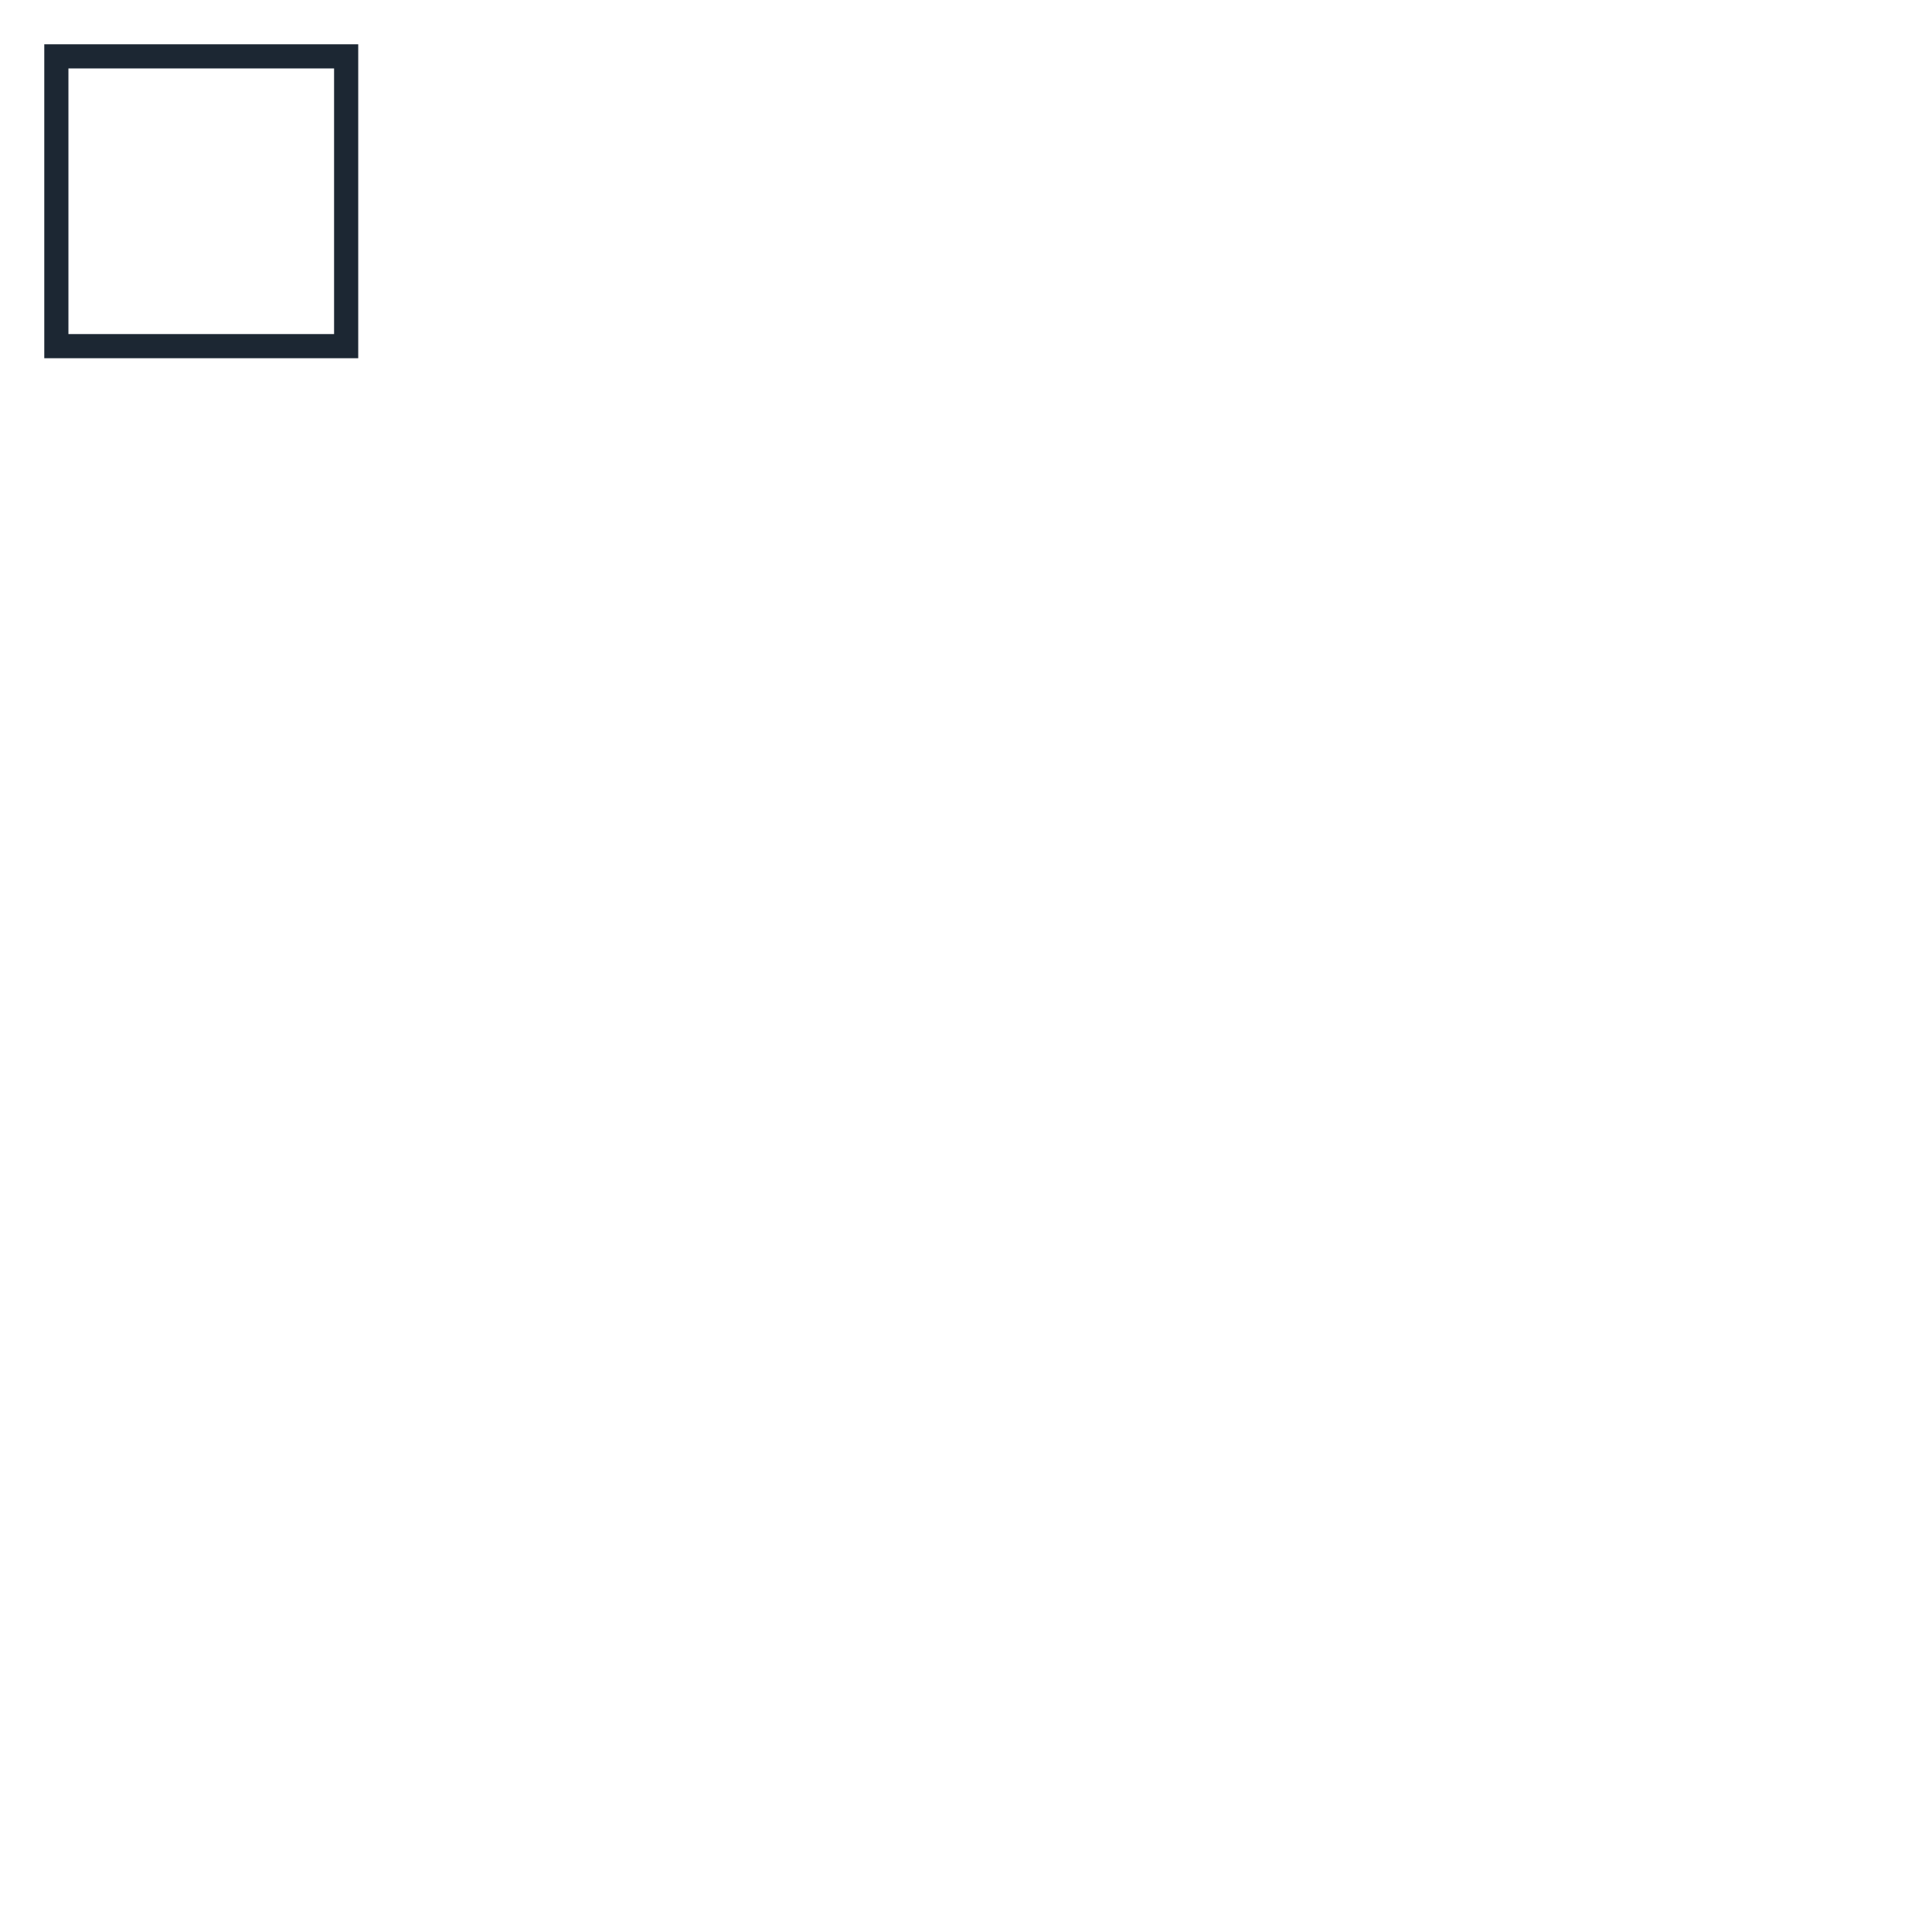
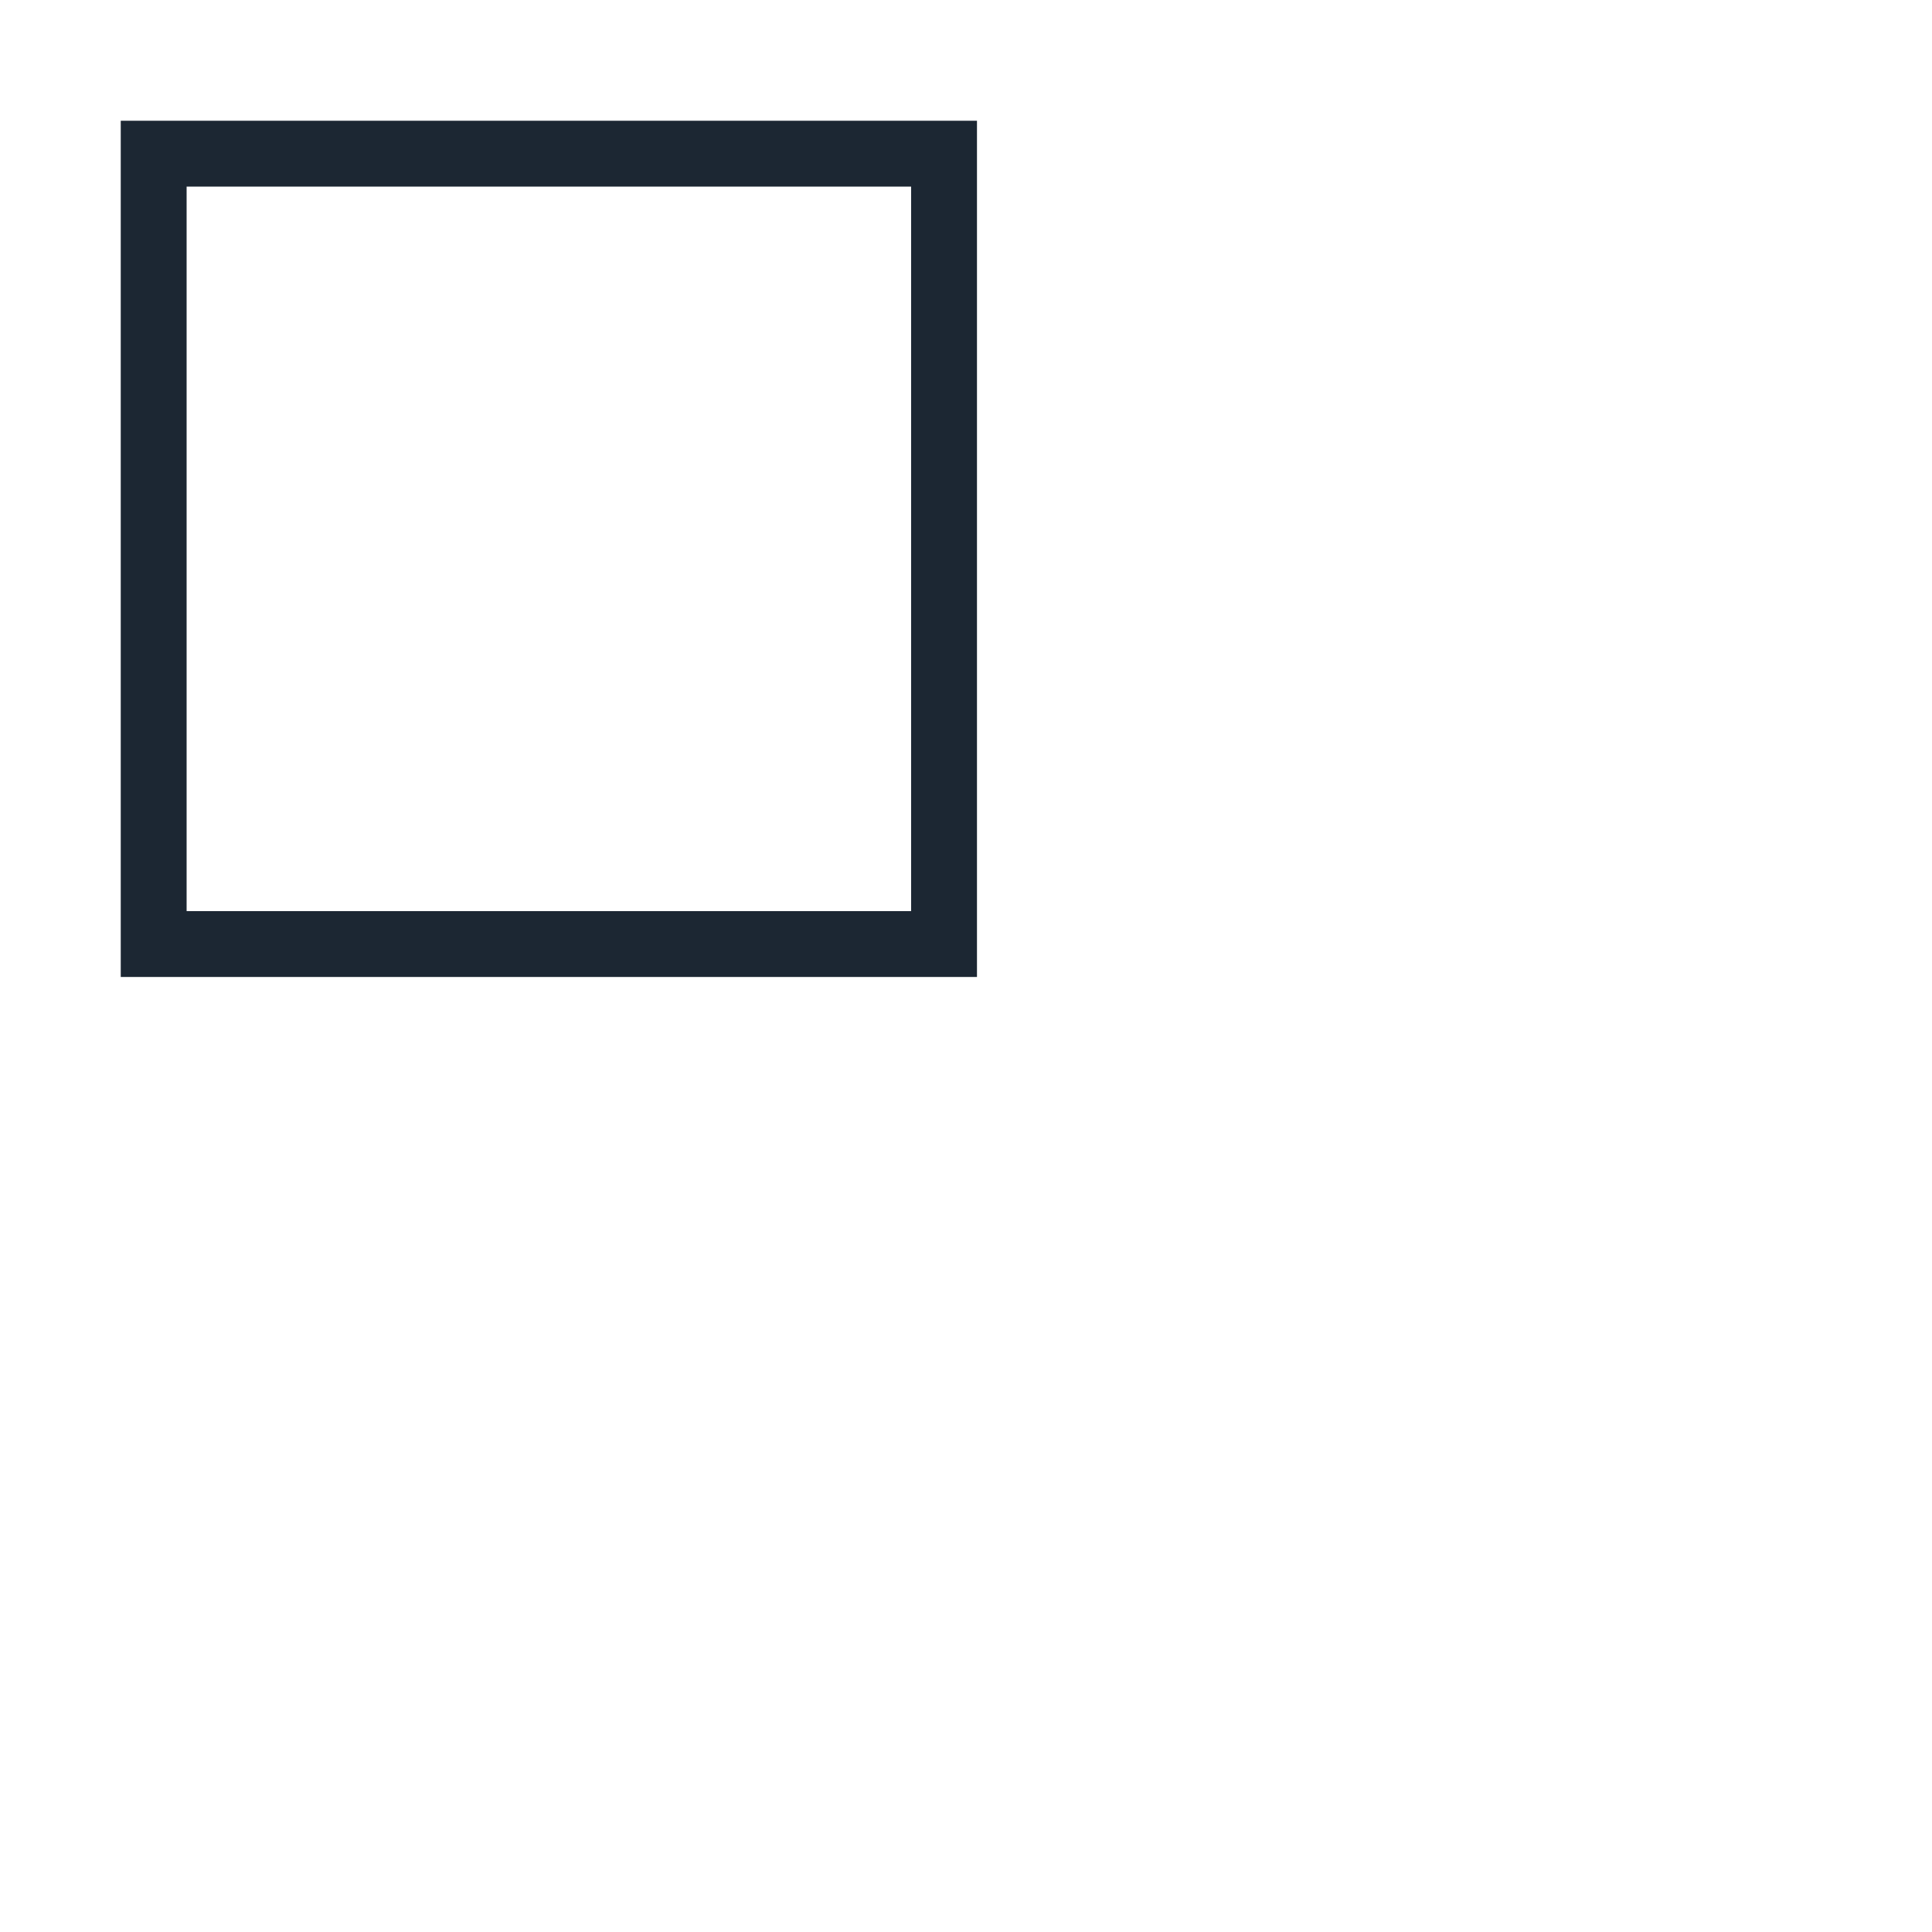
- <svg xmlns="http://www.w3.org/2000/svg" width="480" height="480" role="img">
+ <svg xmlns="http://www.w3.org/2000/svg" width="176" height="176" role="img">
  <rect x="14" y="14" width="72" height="72" fill="none" stroke="#1c2733" stroke-width="6" />
</svg>
